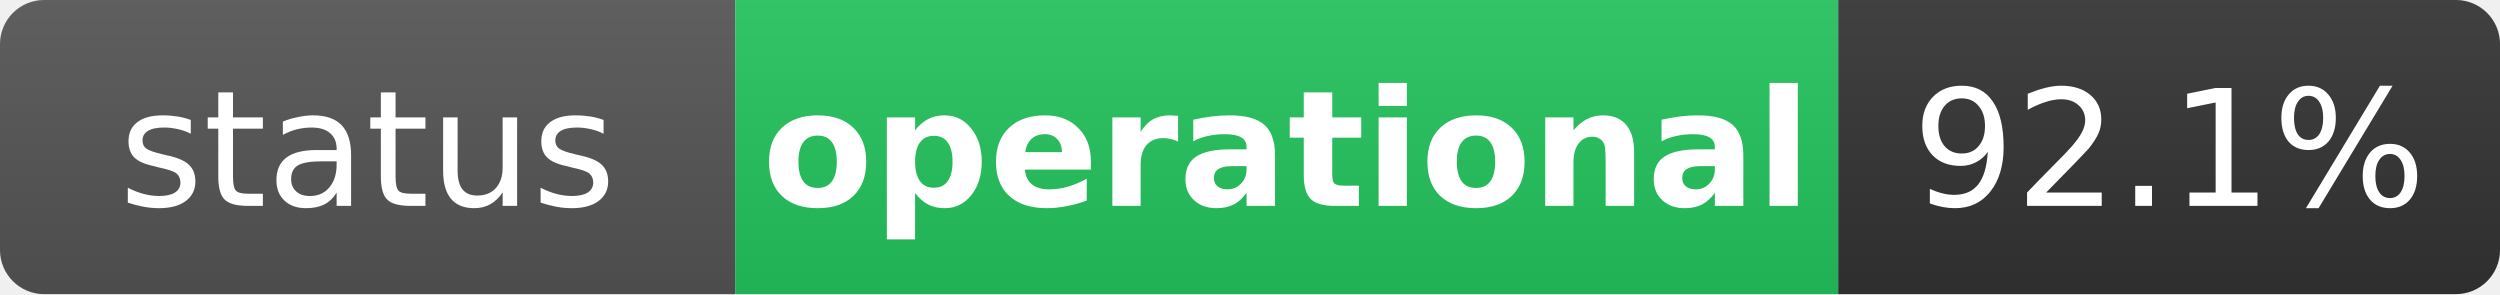
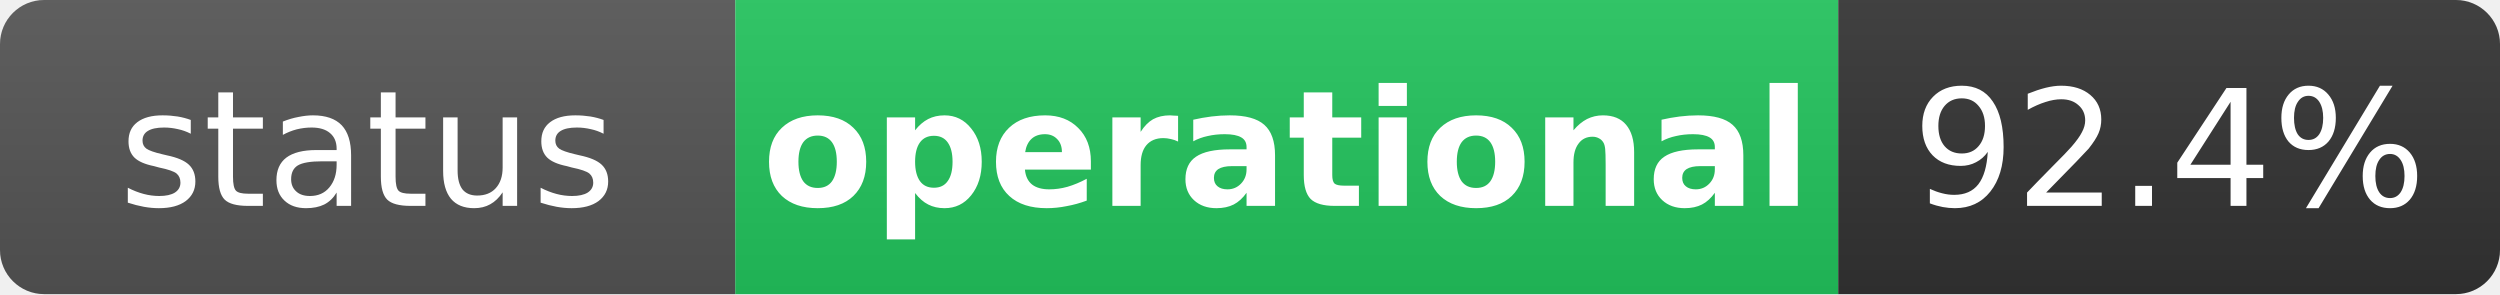
<svg xmlns="http://www.w3.org/2000/svg" width="170" height="20" role="img" aria-label="status: operational">
  <linearGradient id="s" x2="0" y2="100%">
    <stop offset="0" stop-color="#bbb" stop-opacity=".1" />
    <stop offset="1" stop-opacity=".1" />
  </linearGradient>
  <clipPath id="r">
    <rect width="170" height="20" rx="3" fill="#fff" />
  </clipPath>
  <g clip-path="url(#r)">
    <rect width="50" height="20" fill="#555" />
    <rect x="50" width="75" height="20" fill="#22c55e" />
    <rect x="125" width="45" height="20" fill="#333" />
    <rect width="170" height="20" fill="url(#s)" />
  </g>
  <g fill="#fff" text-anchor="middle" font-family="Verdana,Geneva,DejaVu Sans,sans-serif" text-rendering="geometricPrecision" font-size="11">
    <text x="25" y="14" fill="#fff">status</text>
    <text x="87.5" y="14" fill="#fff" font-weight="bold">operational</text>
-     <text x="147.5" y="14" fill="#fff">92.1%</text>
+     <text x="147.5" y="14" fill="#fff">92.4%</text>
  </g>
</svg>
